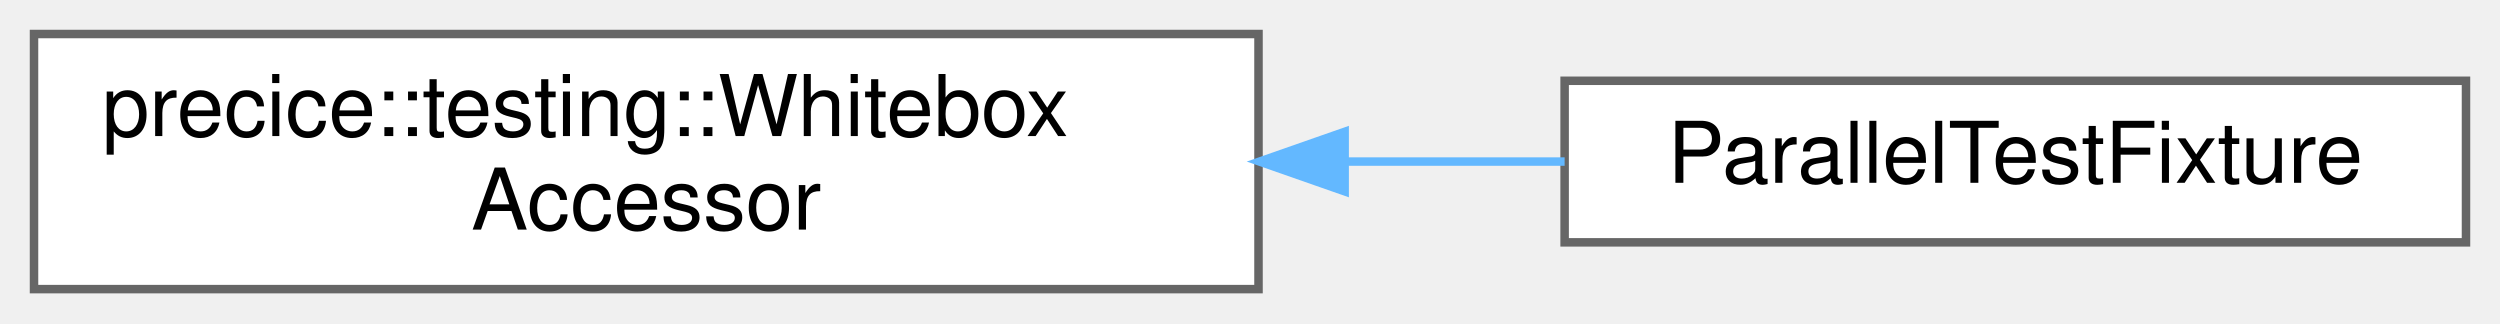
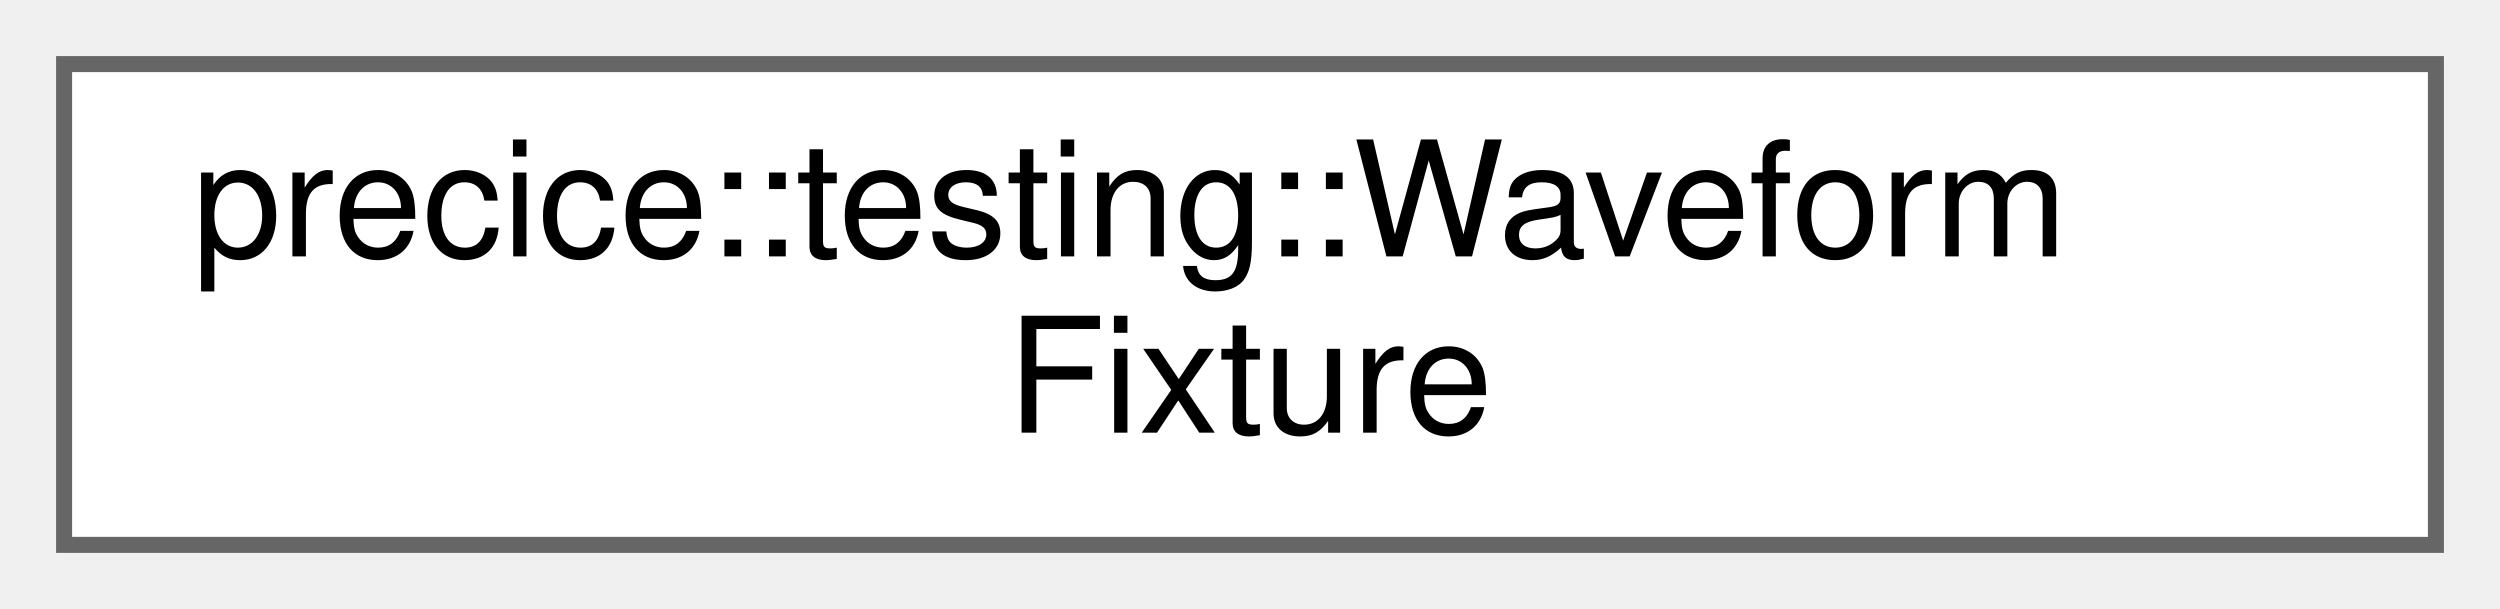
- <svg xmlns="http://www.w3.org/2000/svg" xmlns:xlink="http://www.w3.org/1999/xlink" width="294pt" height="38pt" viewBox="0.00 0.00 294.00 38.00">
+ <svg xmlns="http://www.w3.org/2000/svg" xmlns:xlink="http://www.w3.org/1999/xlink" width="156pt" height="38pt" viewBox="0.00 0.00 156.00 38.00">
  <g id="graph0" class="graph" transform="scale(1 1) rotate(0) translate(4 34)">
    <g id="Node000000" class="node">
      <g id="a_Node000000">
-         <a xlink:href="structprecice_1_1testing_1_1WhiteboxAccessor.html" target="_top" xlink:title="struct giving access to the impl of a befriended class or struct">
-           <polygon fill="white" stroke="#666666" points="144,-30 0,-30 0,0 144,0 144,-30" />
-           <text text-anchor="start" x="8" y="-18" font-family="Helvetica,sans-Serif" font-size="10.00">precice::testing::Whitebox</text>
-           <text text-anchor="middle" x="72" y="-7" font-family="Helvetica,sans-Serif" font-size="10.00">Accessor</text>
-         </a>
-       </g>
-     </g>
-     <g id="Node000001" class="node">
-       <g id="a_Node000001">
-         <a xlink:href="structParallelTestFixture.html" target="_top" xlink:title=" ">
-           <polygon fill="white" stroke="#666666" points="286,-24.5 180,-24.5 180,-5.5 286,-5.5 286,-24.5" />
-           <text text-anchor="middle" x="233" y="-12.5" font-family="Helvetica,sans-Serif" font-size="10.00">ParallelTestFixture</text>
-         </a>
-       </g>
-     </g>
-     <g id="edge120_Node000000_Node000001" class="edge">
-       <g id="a_edge120_Node000000_Node000001">
-         <a xlink:title=" ">
-           <path fill="none" stroke="#63b8ff" d="M154.35,-15C163.07,-15 171.76,-15 180,-15" />
-           <polygon fill="#63b8ff" stroke="#63b8ff" points="154.13,-11.5 144.13,-15 154.13,-18.5 154.13,-11.5" />
+         <a xlink:href="classprecice_1_1testing_1_1WaveformFixture.html" target="_top" xlink:title=" ">
+           <polygon fill="white" stroke="#666666" points="148,-30 0,-30 0,0 148,0 148,-30" />
+           <text text-anchor="start" x="8" y="-18" font-family="Helvetica,sans-Serif" font-size="10.00">precice::testing::Waveform</text>
+           <text text-anchor="middle" x="74" y="-7" font-family="Helvetica,sans-Serif" font-size="10.00">Fixture</text>
        </a>
      </g>
    </g>
  </g>
</svg>
